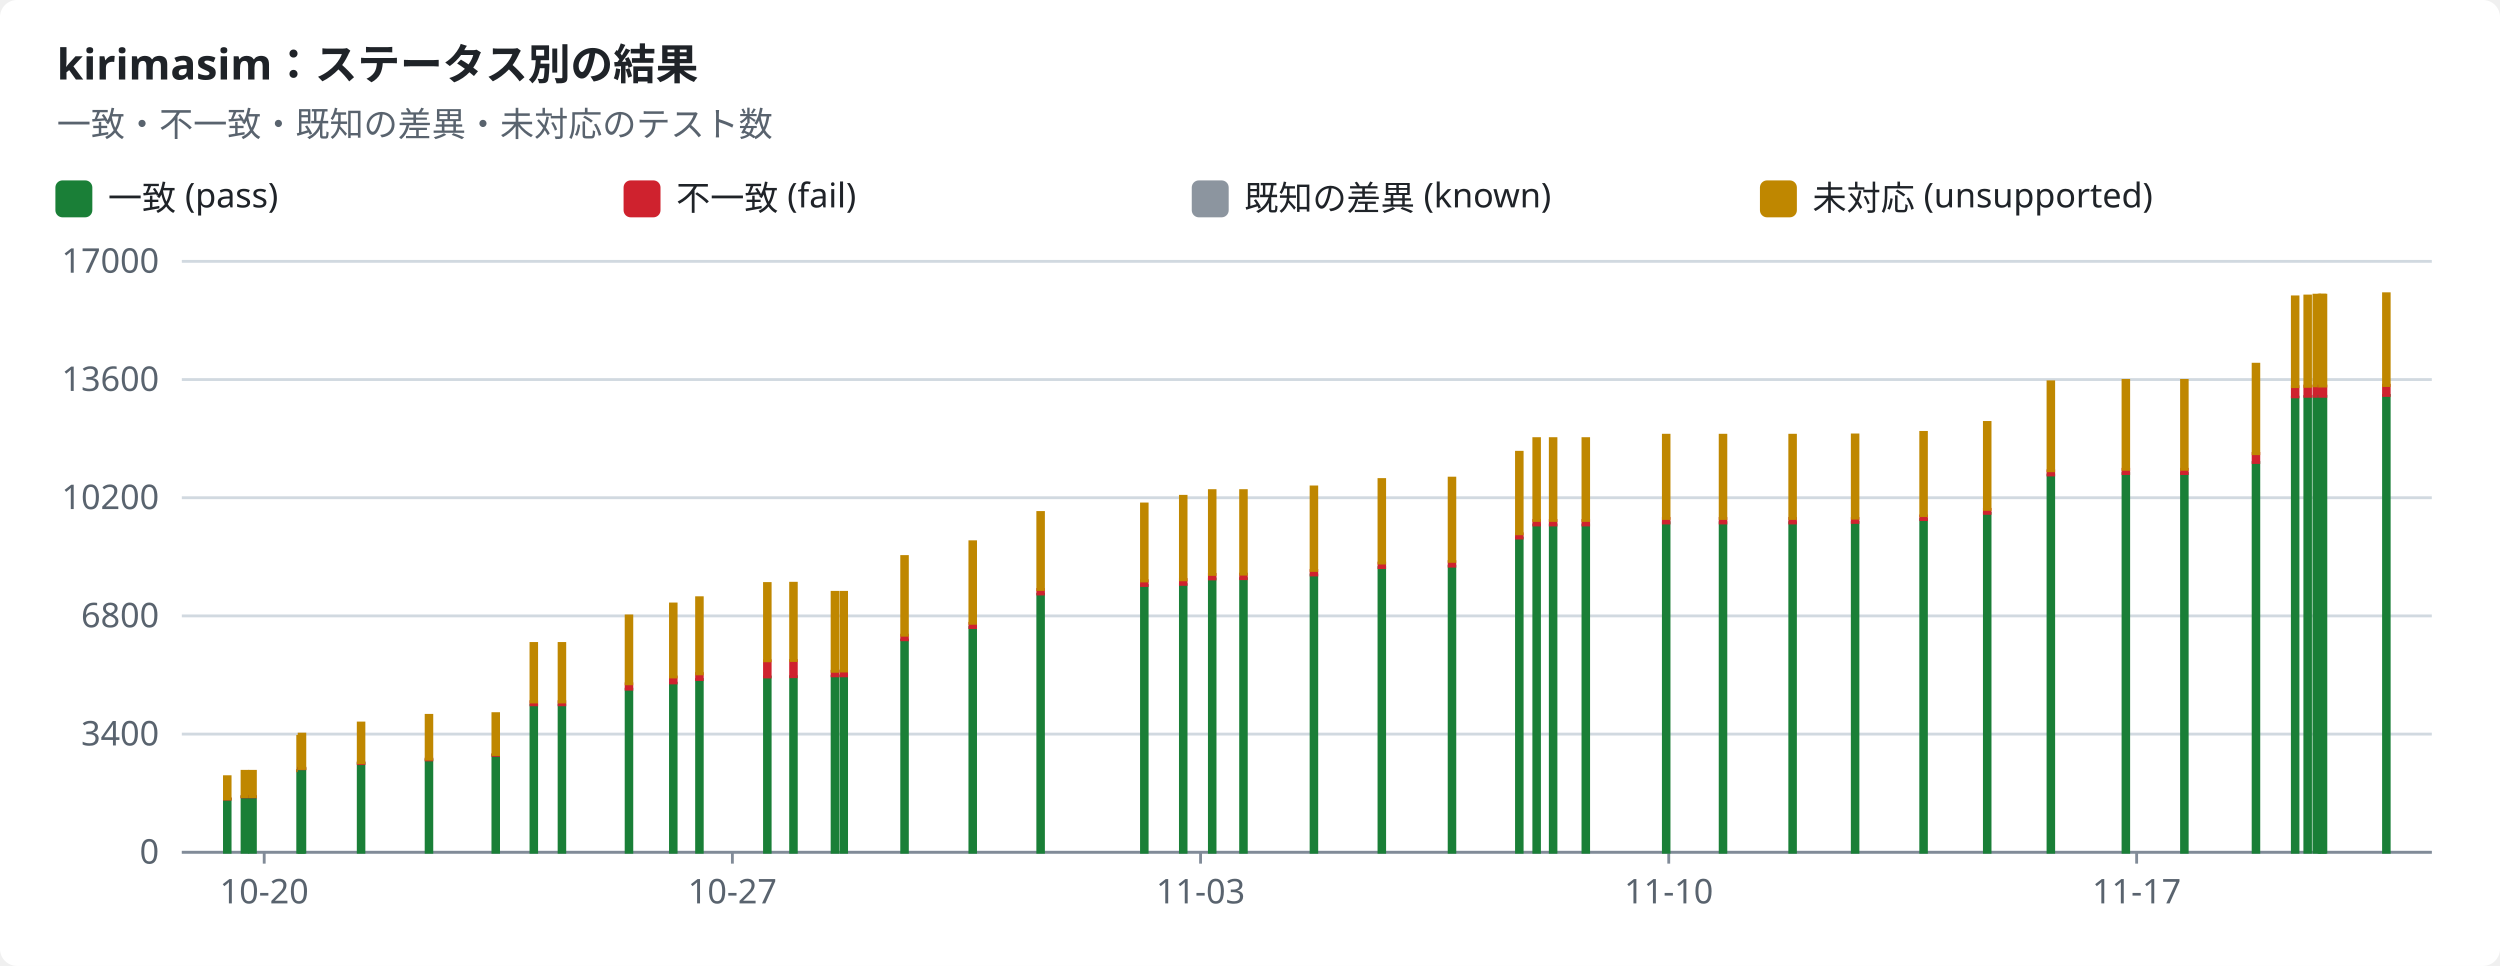
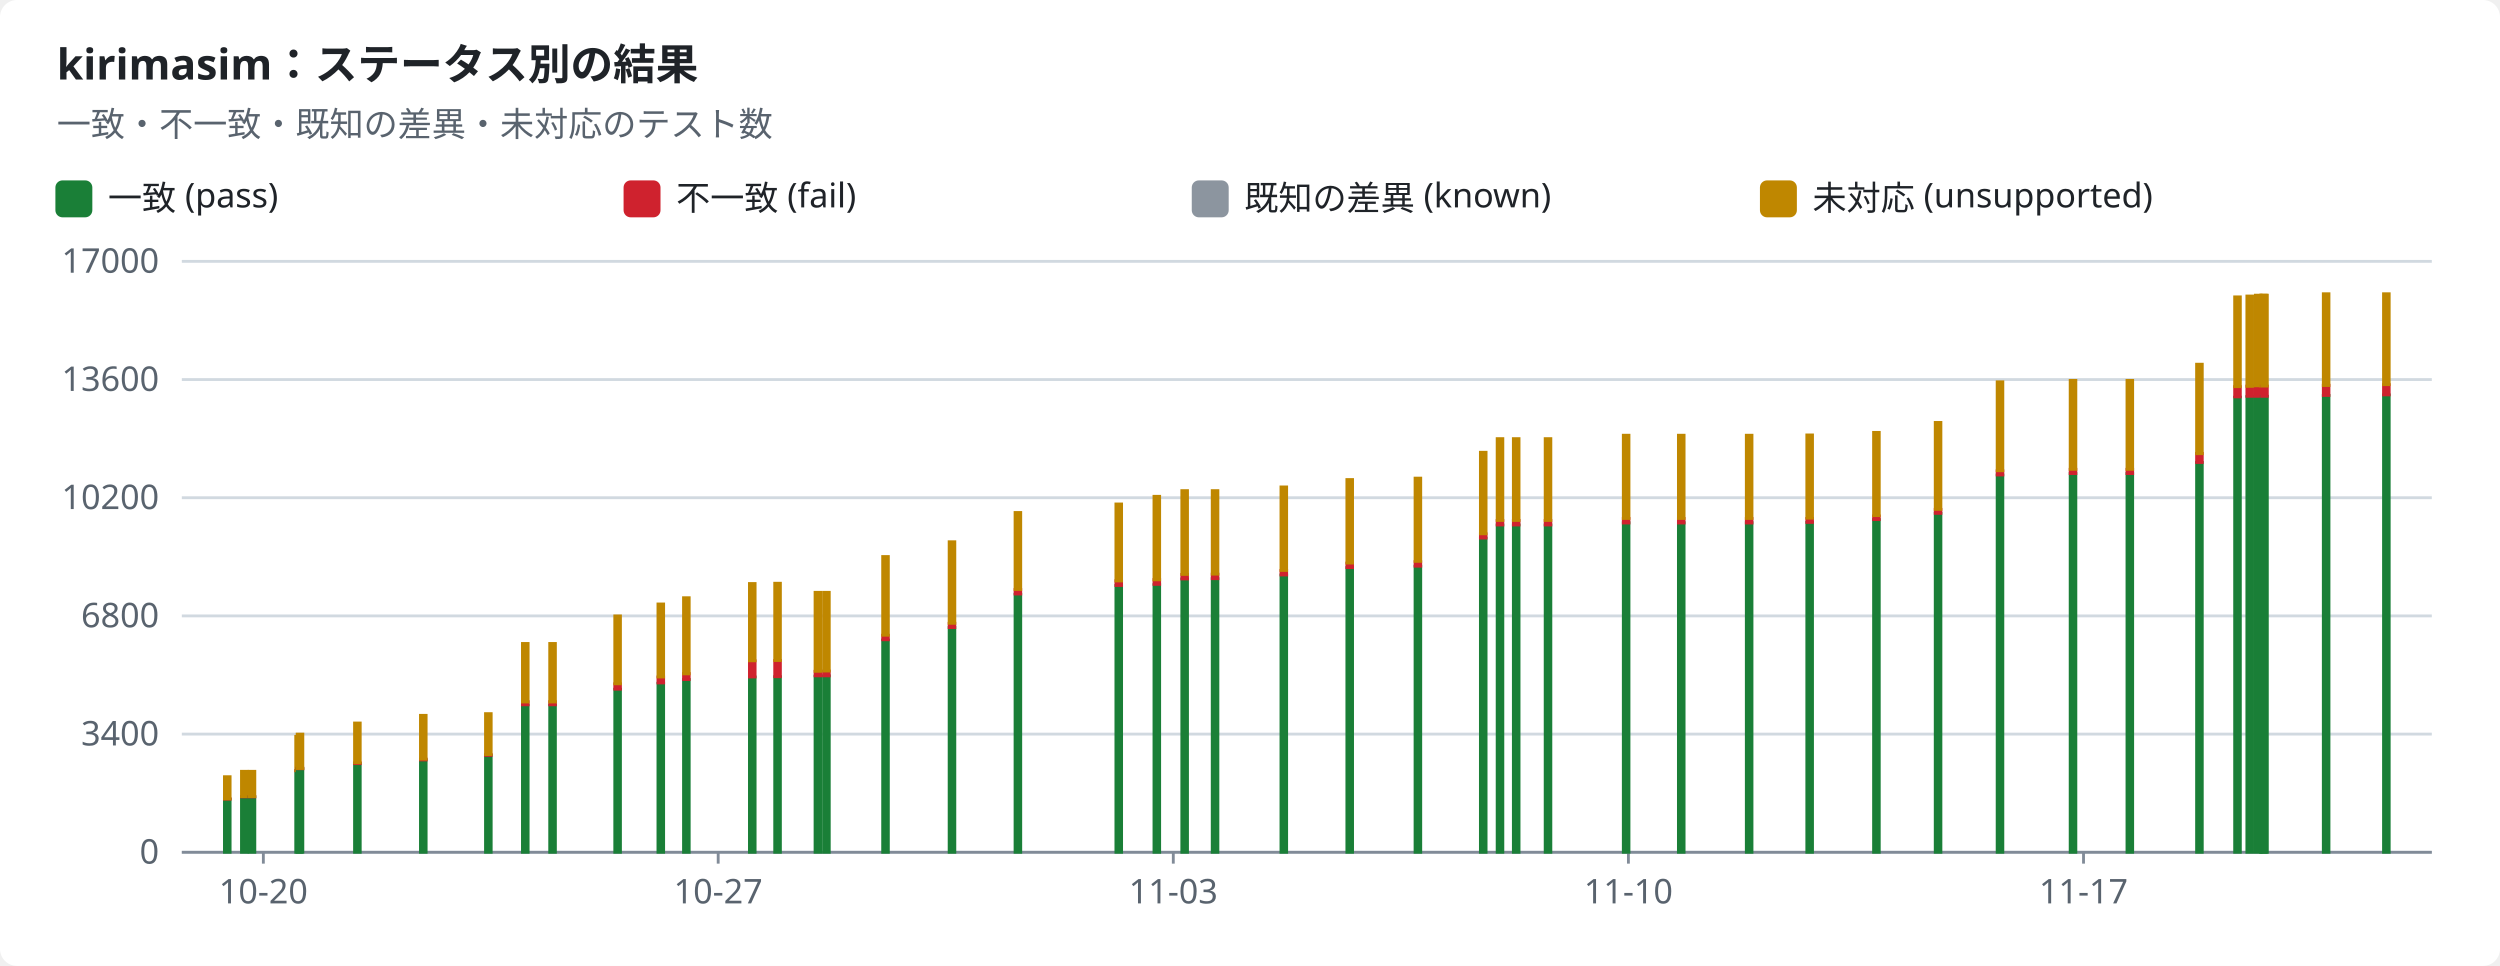
<svg xmlns="http://www.w3.org/2000/svg" width="880" height="340" viewBox="0 0 880 340" role="img">
  <style>text{font-family:-apple-system,BlinkMacSystemFont,"Segoe UI","Noto Sans",Helvetica,Arial,sans-serif;font-size:12px;fill:#1f2328;stroke:none}.bg{fill:#ffffff}.muted{fill:#59636e}.title{font-size:15px;font-weight:600}.grid{stroke:#d1d9e0;stroke-width:1}.axis{stroke:#818b98;stroke-width:1}.line{fill:none;stroke-width:2}.dashed{stroke-dasharray:5 4}.c-pass{stroke:#1a7f37;fill:#1a7f37}.c-fail{stroke:#cf222e;fill:#cf222e}.c-known{stroke:#8c959f;fill:#8c959f}.c-unsupported{stroke:#bf8700;fill:#bf8700}.line{fill:none}.mk{fill:none;stroke-width:1.6}@media (prefers-color-scheme:dark){text{fill:#f0f6fc}.bg{fill:#0d1117}.muted{fill:#9198a1}.grid{stroke:#3d444d}.axis{stroke:#656c76}.c-pass{stroke:#3fb950;fill:#3fb950}.c-fail{stroke:#f85149;fill:#f85149}.c-known{stroke:#6e7681;fill:#6e7681}.c-unsupported{stroke:#d29922;fill:#d29922}.line{fill:none}.mk{fill:none;stroke-width:1.6}}</style>
  <rect class="bg" width="880" height="340" rx="6" />
  <text x="20.0" y="28.0" class="title" text-anchor="start">kirimasim：ステータス別の結果</text>
  <text x="20.0" y="48.0" class="muted" text-anchor="start">一致・不一致・既知の差異・未対応のテスト数</text>
  <rect class="c-pass" x="20" y="64" width="12" height="12" rx="2" />
  <text x="38.0" y="74.0" text-anchor="start">一致 (pass)</text>
  <rect class="c-fail" x="220" y="64" width="12" height="12" rx="2" />
  <text x="238.0" y="74.0" text-anchor="start">不一致 (fail)</text>
  <rect class="c-known" x="420" y="64" width="12" height="12" rx="2" />
  <text x="438.0" y="74.0" text-anchor="start">既知の差異 (known)</text>
  <rect class="c-unsupported" x="620" y="64" width="12" height="12" rx="2" />
  <text x="638.0" y="74.0" text-anchor="start">未対応 (unsupported)</text>
  <line class="grid" x1="64" x2="856" y1="300.0" y2="300.0" />
  <text x="56.0" y="304.0" class="muted" text-anchor="end">0</text>
  <line class="grid" x1="64" x2="856" y1="258.4" y2="258.4" />
  <text x="56.0" y="262.4" class="muted" text-anchor="end">3400</text>
  <line class="grid" x1="64" x2="856" y1="216.8" y2="216.8" />
  <text x="56.0" y="220.8" class="muted" text-anchor="end">6800</text>
  <line class="grid" x1="64" x2="856" y1="175.2" y2="175.2" />
  <text x="56.0" y="179.2" class="muted" text-anchor="end">10200</text>
  <line class="grid" x1="64" x2="856" y1="133.6" y2="133.6" />
  <text x="56.0" y="137.6" class="muted" text-anchor="end">13600</text>
  <line class="grid" x1="64" x2="856" y1="92.0" y2="92.0" />
  <text x="56.0" y="96.0" class="muted" text-anchor="end">17000</text>
  <line class="axis" x1="64" x2="856" y1="300" y2="300" />
-   <line class="axis" x1="93.0" x2="93.0" y1="300" y2="304" />
-   <text x="93.0" y="318.0" class="muted" text-anchor="middle">10-20</text>
-   <line class="axis" x1="257.8" x2="257.8" y1="300" y2="304" />
-   <text x="257.8" y="318.0" class="muted" text-anchor="middle">10-27</text>
-   <line class="axis" x1="422.6" x2="422.6" y1="300" y2="304" />
-   <text x="422.6" y="318.0" class="muted" text-anchor="middle">11-03</text>
-   <line class="axis" x1="587.4" x2="587.4" y1="300" y2="304" />
-   <text x="587.4" y="318.0" class="muted" text-anchor="middle">11-10</text>
-   <line class="axis" x1="752.1" x2="752.1" y1="300" y2="304" />
-   <text x="752.1" y="318.0" class="muted" text-anchor="middle">11-17</text>
+   <line class="axis" x1="92.7" x2="92.7" y1="300" y2="304" />
+   <text x="92.7" y="318.0" class="muted" text-anchor="middle">10-20</text>
+   <line class="axis" x1="252.8" x2="252.8" y1="300" y2="304" />
+   <text x="252.8" y="318.0" class="muted" text-anchor="middle">10-27</text>
+   <line class="axis" x1="413.0" x2="413.0" y1="300" y2="304" />
+   <text x="413.0" y="318.0" class="muted" text-anchor="middle">11-03</text>
+   <line class="axis" x1="573.2" x2="573.2" y1="300" y2="304" />
+   <text x="573.2" y="318.0" class="muted" text-anchor="middle">11-10</text>
+   <line class="axis" x1="733.4" x2="733.4" y1="300" y2="304" />
+   <text x="733.4" y="318.0" class="muted" text-anchor="middle">11-17</text>
  <rect class="c-pass" x="79.0" y="281.3" width="2.0" height="18.7" />
  <rect class="c-fail" x="79.0" y="281.2" width="2.0" height="0.1" />
  <rect class="c-unsupported" x="79.0" y="273.4" width="2.0" height="7.8" />
-   <rect class="c-pass" x="85.2" y="280.5" width="2.0" height="19.5" />
-   <rect class="c-fail" x="85.2" y="280.4" width="2.0" height="0.1" />
-   <rect class="c-unsupported" x="85.2" y="271.5" width="2.0" height="8.9" />
-   <rect class="c-pass" x="87.9" y="280.5" width="2.0" height="19.5" />
-   <rect class="c-fail" x="87.9" y="280.4" width="2.0" height="0.1" />
-   <rect class="c-unsupported" x="87.9" y="271.5" width="2.0" height="8.9" />
-   <rect class="c-pass" x="104.8" y="271.3" width="2.0" height="28.7" />
-   <rect class="c-fail" x="104.8" y="271.2" width="2.0" height="0.1" />
-   <rect class="c-unsupported" x="104.8" y="259.2" width="2.0" height="12.0" />
-   <rect class="c-pass" x="105.3" y="270.6" width="2.0" height="29.4" />
-   <rect class="c-fail" x="105.3" y="270.4" width="2.0" height="0.2" />
-   <rect class="c-unsupported" x="105.3" y="258.4" width="2.0" height="12.1" />
-   <rect class="c-pass" x="126.1" y="268.8" width="2.0" height="31.2" />
-   <rect class="c-fail" x="126.1" y="268.5" width="2.0" height="0.3" />
-   <rect class="c-unsupported" x="126.1" y="254.5" width="2.0" height="14.0" />
-   <rect class="c-pass" x="150.0" y="267.5" width="2.0" height="32.5" />
-   <rect class="c-fail" x="150.0" y="267.2" width="2.0" height="0.3" />
-   <rect class="c-unsupported" x="150.0" y="251.8" width="2.0" height="15.4" />
-   <rect class="c-pass" x="173.5" y="265.9" width="2.0" height="34.1" />
-   <rect class="c-fail" x="173.5" y="265.6" width="2.0" height="0.3" />
-   <rect class="c-unsupported" x="173.5" y="251.2" width="2.0" height="14.4" />
-   <rect class="c-pass" x="186.9" y="248.2" width="2.0" height="51.8" />
-   <rect class="c-fail" x="186.9" y="247.0" width="2.0" height="1.1" />
-   <rect class="c-unsupported" x="186.9" y="226.5" width="2.0" height="20.6" />
-   <rect class="c-pass" x="196.8" y="248.2" width="2.0" height="51.8" />
-   <rect class="c-fail" x="196.8" y="247.0" width="2.0" height="1.1" />
-   <rect class="c-unsupported" x="196.8" y="226.5" width="2.0" height="20.6" />
-   <rect class="c-pass" x="220.4" y="242.6" width="2.0" height="57.4" />
-   <rect class="c-fail" x="220.4" y="240.7" width="2.0" height="1.9" />
-   <rect class="c-unsupported" x="220.4" y="216.8" width="2.0" height="23.9" />
-   <rect class="c-pass" x="236.0" y="240.5" width="2.0" height="59.5" />
-   <rect class="c-fail" x="236.0" y="238.3" width="2.0" height="2.1" />
-   <rect class="c-unsupported" x="236.0" y="212.6" width="2.0" height="25.7" />
-   <rect class="c-pass" x="245.2" y="239.2" width="2.0" height="60.8" />
-   <rect class="c-fail" x="245.2" y="237.1" width="2.0" height="2.1" />
-   <rect class="c-unsupported" x="245.2" y="210.4" width="2.0" height="26.8" />
-   <rect class="c-pass" x="269.1" y="238.3" width="2.0" height="61.7" />
-   <rect class="c-fail" x="269.1" y="232.6" width="2.0" height="5.7" />
-   <rect class="c-unsupported" x="269.1" y="205.4" width="2.0" height="27.2" />
-   <rect class="c-pass" x="278.3" y="238.2" width="2.0" height="61.8" />
-   <rect class="c-fail" x="278.3" y="232.5" width="2.0" height="5.7" />
-   <rect class="c-unsupported" x="278.3" y="205.3" width="2.0" height="27.2" />
-   <rect class="c-pass" x="292.9" y="238.0" width="2.0" height="62.0" />
-   <rect class="c-fail" x="292.9" y="236.3" width="2.0" height="1.6" />
-   <rect class="c-known" x="292.9" y="236.3" width="2.0" height="0.0" />
-   <rect class="c-unsupported" x="292.9" y="208.5" width="2.0" height="27.8" />
-   <rect class="c-pass" x="296.0" y="237.9" width="2.0" height="62.1" />
-   <rect class="c-fail" x="296.0" y="236.2" width="2.0" height="1.7" />
-   <rect class="c-known" x="296.0" y="236.2" width="2.0" height="0.0" />
-   <rect class="c-unsupported" x="296.0" y="208.5" width="2.0" height="27.7" />
-   <rect class="c-pass" x="317.4" y="225.3" width="2.0" height="74.7" />
-   <rect class="c-fail" x="317.4" y="223.6" width="2.0" height="1.6" />
-   <rect class="c-known" x="317.4" y="223.6" width="2.0" height="0.0" />
-   <rect class="c-unsupported" x="317.4" y="195.9" width="2.0" height="27.7" />
-   <rect class="c-pass" x="341.4" y="220.9" width="2.0" height="79.1" />
-   <rect class="c-fail" x="341.4" y="219.4" width="2.0" height="1.5" />
-   <rect class="c-unsupported" x="341.4" y="190.7" width="2.0" height="28.7" />
-   <rect class="c-pass" x="365.3" y="209.2" width="2.0" height="90.8" />
-   <rect class="c-fail" x="365.3" y="207.5" width="2.0" height="1.6" />
-   <rect class="c-unsupported" x="365.3" y="180.4" width="2.0" height="27.1" />
-   <rect class="c-pass" x="401.8" y="206.1" width="2.0" height="93.9" />
-   <rect class="c-fail" x="401.8" y="204.4" width="2.0" height="1.7" />
-   <rect class="c-unsupported" x="401.8" y="177.4" width="2.0" height="27.1" />
-   <rect class="c-pass" x="415.5" y="205.8" width="2.0" height="94.2" />
-   <rect class="c-fail" x="415.5" y="204.0" width="2.0" height="1.7" />
-   <rect class="c-unsupported" x="415.5" y="174.7" width="2.0" height="29.4" />
-   <rect class="c-pass" x="425.7" y="203.8" width="2.0" height="96.2" />
-   <rect class="c-fail" x="425.7" y="202.2" width="2.0" height="1.6" />
-   <rect class="c-unsupported" x="425.7" y="172.7" width="2.0" height="29.5" />
-   <rect class="c-pass" x="436.7" y="203.7" width="2.0" height="96.3" />
-   <rect class="c-fail" x="436.7" y="202.1" width="2.0" height="1.6" />
-   <rect class="c-unsupported" x="436.7" y="172.7" width="2.0" height="29.4" />
-   <rect class="c-pass" x="461.5" y="202.4" width="2.0" height="97.6" />
-   <rect class="c-fail" x="461.5" y="200.8" width="2.0" height="1.6" />
-   <rect class="c-unsupported" x="461.5" y="171.4" width="2.0" height="29.4" />
-   <rect class="c-pass" x="485.4" y="199.8" width="2.0" height="100.2" />
-   <rect class="c-fail" x="485.4" y="198.2" width="2.0" height="1.6" />
-   <rect class="c-unsupported" x="485.4" y="168.8" width="2.0" height="29.4" />
-   <rect class="c-pass" x="510.1" y="199.3" width="2.0" height="100.7" />
-   <rect class="c-fail" x="510.1" y="197.7" width="2.0" height="1.6" />
-   <rect class="c-unsupported" x="510.1" y="168.3" width="2.0" height="29.3" />
-   <rect class="c-pass" x="533.8" y="189.4" width="2.0" height="110.6" />
-   <rect class="c-fail" x="533.8" y="187.9" width="2.0" height="1.5" />
-   <rect class="c-unsupported" x="533.8" y="159.2" width="2.0" height="28.7" />
-   <rect class="c-pass" x="539.9" y="184.8" width="2.0" height="115.2" />
-   <rect class="c-fail" x="539.9" y="183.2" width="2.0" height="1.6" />
-   <rect class="c-unsupported" x="539.9" y="154.4" width="2.0" height="28.8" />
-   <rect class="c-pass" x="545.7" y="184.8" width="2.0" height="115.2" />
-   <rect class="c-fail" x="545.7" y="183.2" width="2.0" height="1.6" />
-   <rect class="c-unsupported" x="545.7" y="154.4" width="2.0" height="28.8" />
-   <rect class="c-pass" x="557.2" y="184.8" width="2.0" height="115.2" />
-   <rect class="c-fail" x="557.2" y="183.2" width="2.0" height="1.6" />
-   <rect class="c-unsupported" x="557.2" y="154.4" width="2.0" height="28.8" />
-   <rect class="c-pass" x="585.5" y="184.0" width="2.0" height="116.0" />
-   <rect class="c-fail" x="585.5" y="182.5" width="2.0" height="1.6" />
-   <rect class="c-unsupported" x="585.5" y="153.2" width="2.0" height="29.3" />
-   <rect class="c-pass" x="605.5" y="184.0" width="2.0" height="116.0" />
-   <rect class="c-fail" x="605.5" y="182.5" width="2.0" height="1.6" />
-   <rect class="c-unsupported" x="605.5" y="153.2" width="2.0" height="29.3" />
-   <rect class="c-pass" x="630.0" y="184.0" width="2.0" height="116.0" />
-   <rect class="c-fail" x="630.0" y="182.5" width="2.0" height="1.6" />
-   <rect class="c-unsupported" x="630.0" y="153.2" width="2.0" height="29.3" />
-   <rect class="c-pass" x="652.0" y="183.9" width="2.0" height="116.1" />
-   <rect class="c-fail" x="652.0" y="182.5" width="2.0" height="1.4" />
-   <rect class="c-unsupported" x="652.0" y="153.1" width="2.0" height="29.3" />
-   <rect class="c-pass" x="676.1" y="182.9" width="2.0" height="117.1" />
-   <rect class="c-fail" x="676.1" y="181.6" width="2.0" height="1.3" />
-   <rect class="c-unsupported" x="676.1" y="152.2" width="2.0" height="29.3" />
-   <rect class="c-pass" x="698.5" y="180.7" width="2.0" height="119.3" />
-   <rect class="c-fail" x="698.5" y="179.3" width="2.0" height="1.4" />
-   <rect class="c-unsupported" x="698.5" y="148.7" width="2.0" height="30.6" />
-   <rect class="c-pass" x="720.9" y="167.2" width="2.0" height="132.8" />
-   <rect class="c-fail" x="720.9" y="165.7" width="2.0" height="1.5" />
-   <rect class="c-unsupported" x="720.9" y="134.4" width="2.0" height="31.3" />
-   <rect class="c-pass" x="747.3" y="166.7" width="2.0" height="133.3" />
-   <rect class="c-fail" x="747.3" y="165.2" width="2.0" height="1.5" />
-   <rect class="c-unsupported" x="747.3" y="133.9" width="2.0" height="31.3" />
-   <rect class="c-pass" x="767.9" y="166.7" width="2.0" height="133.3" />
-   <rect class="c-fail" x="767.9" y="165.2" width="2.0" height="1.5" />
-   <rect class="c-unsupported" x="767.9" y="133.9" width="2.0" height="31.3" />
-   <rect class="c-pass" x="793.1" y="162.8" width="2.0" height="137.2" />
-   <rect class="c-fail" x="793.1" y="159.6" width="2.0" height="3.2" />
-   <rect class="c-unsupported" x="793.1" y="128.2" width="2.0" height="31.5" />
-   <rect class="c-pass" x="806.9" y="139.8" width="2.0" height="160.2" />
-   <rect class="c-fail" x="806.9" y="136.1" width="2.0" height="3.6" />
-   <rect class="c-unsupported" x="806.9" y="104.5" width="2.0" height="31.6" />
-   <rect class="c-pass" x="811.3" y="139.6" width="2.0" height="160.4" />
-   <rect class="c-fail" x="811.3" y="135.9" width="2.0" height="3.6" />
-   <rect class="c-unsupported" x="811.3" y="104.2" width="2.0" height="31.8" />
-   <rect class="c-pass" x="814.5" y="139.5" width="2.0" height="160.5" />
-   <rect class="c-fail" x="814.5" y="135.9" width="2.0" height="3.6" />
-   <rect class="c-unsupported" x="814.5" y="103.9" width="2.0" height="31.9" />
-   <rect class="c-pass" x="816.3" y="139.5" width="2.0" height="160.5" />
-   <rect class="c-fail" x="816.3" y="135.9" width="2.0" height="3.6" />
-   <rect class="c-unsupported" x="816.3" y="103.9" width="2.0" height="32.0" />
-   <rect class="c-pass" x="816.7" y="139.5" width="2.0" height="160.5" />
-   <rect class="c-fail" x="816.7" y="135.9" width="2.0" height="3.6" />
-   <rect class="c-unsupported" x="816.7" y="103.9" width="2.0" height="32.0" />
-   <rect class="c-pass" x="839.0" y="139.2" width="2.0" height="160.8" />
-   <rect class="c-fail" x="839.0" y="135.6" width="2.0" height="3.6" />
-   <rect class="c-unsupported" x="839.0" y="103.4" width="2.0" height="32.3" />
+   <rect class="c-pass" x="85.0" y="280.5" width="2.0" height="19.5" />
+   <rect class="c-fail" x="85.0" y="280.4" width="2.0" height="0.1" />
+   <rect class="c-unsupported" x="85.0" y="271.5" width="2.0" height="8.9" />
+   <rect class="c-pass" x="87.7" y="280.5" width="2.0" height="19.5" />
+   <rect class="c-fail" x="87.7" y="280.4" width="2.0" height="0.1" />
+   <rect class="c-unsupported" x="87.7" y="271.5" width="2.0" height="8.9" />
+   <rect class="c-pass" x="104.1" y="271.3" width="2.0" height="28.7" />
+   <rect class="c-fail" x="104.1" y="271.2" width="2.0" height="0.1" />
+   <rect class="c-unsupported" x="104.1" y="259.2" width="2.0" height="12.0" />
+   <rect class="c-pass" x="104.6" y="270.6" width="2.0" height="29.4" />
+   <rect class="c-fail" x="104.6" y="270.4" width="2.0" height="0.2" />
+   <rect class="c-unsupported" x="104.6" y="258.4" width="2.0" height="12.1" />
+   <rect class="c-pass" x="124.8" y="268.8" width="2.0" height="31.2" />
+   <rect class="c-fail" x="124.8" y="268.5" width="2.0" height="0.3" />
+   <rect class="c-unsupported" x="124.8" y="254.5" width="2.0" height="14.0" />
+   <rect class="c-pass" x="148.0" y="267.5" width="2.0" height="32.5" />
+   <rect class="c-fail" x="148.0" y="267.2" width="2.0" height="0.3" />
+   <rect class="c-unsupported" x="148.0" y="251.8" width="2.0" height="15.4" />
+   <rect class="c-pass" x="170.9" y="265.9" width="2.0" height="34.1" />
+   <rect class="c-fail" x="170.9" y="265.6" width="2.0" height="0.3" />
+   <rect class="c-unsupported" x="170.9" y="251.2" width="2.0" height="14.4" />
+   <rect class="c-pass" x="183.9" y="248.2" width="2.0" height="51.8" />
+   <rect class="c-fail" x="183.9" y="247.0" width="2.0" height="1.1" />
+   <rect class="c-unsupported" x="183.9" y="226.5" width="2.0" height="20.6" />
+   <rect class="c-pass" x="193.5" y="248.2" width="2.0" height="51.8" />
+   <rect class="c-fail" x="193.5" y="247.0" width="2.0" height="1.1" />
+   <rect class="c-unsupported" x="193.5" y="226.5" width="2.0" height="20.6" />
+   <rect class="c-pass" x="216.4" y="242.6" width="2.0" height="57.4" />
+   <rect class="c-fail" x="216.4" y="240.7" width="2.0" height="1.9" />
+   <rect class="c-unsupported" x="216.4" y="216.8" width="2.0" height="23.9" />
+   <rect class="c-pass" x="231.6" y="240.5" width="2.0" height="59.5" />
+   <rect class="c-fail" x="231.6" y="238.3" width="2.0" height="2.1" />
+   <rect class="c-unsupported" x="231.6" y="212.6" width="2.0" height="25.7" />
+   <rect class="c-pass" x="240.6" y="239.2" width="2.0" height="60.8" />
+   <rect class="c-fail" x="240.6" y="237.1" width="2.0" height="2.1" />
+   <rect class="c-unsupported" x="240.6" y="210.4" width="2.0" height="26.8" />
+   <rect class="c-pass" x="263.8" y="238.3" width="2.0" height="61.7" />
+   <rect class="c-fail" x="263.8" y="232.6" width="2.0" height="5.7" />
+   <rect class="c-unsupported" x="263.8" y="205.4" width="2.0" height="27.2" />
+   <rect class="c-pass" x="272.7" y="238.2" width="2.0" height="61.8" />
+   <rect class="c-fail" x="272.7" y="232.5" width="2.0" height="5.7" />
+   <rect class="c-unsupported" x="272.7" y="205.3" width="2.0" height="27.2" />
+   <rect class="c-pass" x="286.9" y="238.0" width="2.0" height="62.0" />
+   <rect class="c-fail" x="286.9" y="236.3" width="2.0" height="1.6" />
+   <rect class="c-known" x="286.9" y="236.3" width="2.0" height="0.0" />
+   <rect class="c-unsupported" x="286.9" y="208.5" width="2.0" height="27.8" />
+   <rect class="c-pass" x="289.9" y="237.9" width="2.0" height="62.1" />
+   <rect class="c-fail" x="289.9" y="236.2" width="2.0" height="1.7" />
+   <rect class="c-known" x="289.9" y="236.2" width="2.0" height="0.0" />
+   <rect class="c-unsupported" x="289.9" y="208.5" width="2.0" height="27.7" />
+   <rect class="c-pass" x="310.7" y="225.3" width="2.0" height="74.7" />
+   <rect class="c-fail" x="310.7" y="223.6" width="2.0" height="1.6" />
+   <rect class="c-known" x="310.7" y="223.6" width="2.0" height="0.0" />
+   <rect class="c-unsupported" x="310.7" y="195.9" width="2.0" height="27.7" />
+   <rect class="c-pass" x="334.1" y="220.9" width="2.0" height="79.1" />
+   <rect class="c-fail" x="334.1" y="219.4" width="2.0" height="1.5" />
+   <rect class="c-unsupported" x="334.1" y="190.7" width="2.0" height="28.7" />
+   <rect class="c-pass" x="357.3" y="209.2" width="2.0" height="90.8" />
+   <rect class="c-fail" x="357.3" y="207.5" width="2.0" height="1.6" />
+   <rect class="c-unsupported" x="357.3" y="180.4" width="2.0" height="27.1" />
+   <rect class="c-pass" x="392.8" y="206.1" width="2.0" height="93.9" />
+   <rect class="c-fail" x="392.8" y="204.4" width="2.0" height="1.7" />
+   <rect class="c-unsupported" x="392.8" y="177.4" width="2.0" height="27.1" />
+   <rect class="c-pass" x="406.2" y="205.8" width="2.0" height="94.2" />
+   <rect class="c-fail" x="406.2" y="204.0" width="2.0" height="1.7" />
+   <rect class="c-unsupported" x="406.2" y="174.7" width="2.0" height="29.4" />
+   <rect class="c-pass" x="416.0" y="203.8" width="2.0" height="96.2" />
+   <rect class="c-fail" x="416.0" y="202.2" width="2.0" height="1.6" />
+   <rect class="c-unsupported" x="416.0" y="172.7" width="2.0" height="29.5" />
+   <rect class="c-pass" x="426.7" y="203.7" width="2.0" height="96.3" />
+   <rect class="c-fail" x="426.7" y="202.1" width="2.0" height="1.6" />
+   <rect class="c-unsupported" x="426.7" y="172.7" width="2.0" height="29.4" />
+   <rect class="c-pass" x="450.9" y="202.4" width="2.0" height="97.6" />
+   <rect class="c-fail" x="450.9" y="200.8" width="2.0" height="1.6" />
+   <rect class="c-unsupported" x="450.9" y="171.4" width="2.0" height="29.4" />
+   <rect class="c-pass" x="474.1" y="199.8" width="2.0" height="100.2" />
+   <rect class="c-fail" x="474.1" y="198.2" width="2.0" height="1.6" />
+   <rect class="c-unsupported" x="474.1" y="168.8" width="2.0" height="29.4" />
+   <rect class="c-pass" x="498.1" y="199.3" width="2.0" height="100.7" />
+   <rect class="c-fail" x="498.1" y="197.7" width="2.0" height="1.6" />
+   <rect class="c-unsupported" x="498.1" y="168.3" width="2.0" height="29.3" />
+   <rect class="c-pass" x="521.1" y="189.4" width="2.0" height="110.6" />
+   <rect class="c-fail" x="521.1" y="187.9" width="2.0" height="1.5" />
+   <rect class="c-unsupported" x="521.1" y="159.2" width="2.0" height="28.7" />
+   <rect class="c-pass" x="527.0" y="184.8" width="2.0" height="115.2" />
+   <rect class="c-fail" x="527.0" y="183.2" width="2.0" height="1.6" />
+   <rect class="c-unsupported" x="527.0" y="154.4" width="2.0" height="28.8" />
+   <rect class="c-pass" x="532.7" y="184.8" width="2.0" height="115.2" />
+   <rect class="c-fail" x="532.7" y="183.2" width="2.0" height="1.6" />
+   <rect class="c-unsupported" x="532.7" y="154.4" width="2.0" height="28.8" />
+   <rect class="c-pass" x="543.9" y="184.8" width="2.0" height="115.2" />
+   <rect class="c-fail" x="543.9" y="183.2" width="2.0" height="1.6" />
+   <rect class="c-unsupported" x="543.9" y="154.4" width="2.0" height="28.8" />
+   <rect class="c-pass" x="571.4" y="184.0" width="2.0" height="116.0" />
+   <rect class="c-fail" x="571.4" y="182.5" width="2.0" height="1.6" />
+   <rect class="c-unsupported" x="571.4" y="153.2" width="2.0" height="29.3" />
+   <rect class="c-pass" x="590.8" y="184.0" width="2.0" height="116.0" />
+   <rect class="c-fail" x="590.8" y="182.5" width="2.0" height="1.6" />
+   <rect class="c-unsupported" x="590.8" y="153.2" width="2.0" height="29.3" />
+   <rect class="c-pass" x="614.7" y="184.0" width="2.0" height="116.0" />
+   <rect class="c-fail" x="614.7" y="182.5" width="2.0" height="1.6" />
+   <rect class="c-unsupported" x="614.7" y="153.2" width="2.0" height="29.3" />
+   <rect class="c-pass" x="636.0" y="183.9" width="2.0" height="116.1" />
+   <rect class="c-fail" x="636.0" y="182.5" width="2.0" height="1.4" />
+   <rect class="c-unsupported" x="636.0" y="153.1" width="2.0" height="29.3" />
+   <rect class="c-pass" x="659.5" y="182.9" width="2.0" height="117.1" />
+   <rect class="c-fail" x="659.5" y="181.6" width="2.0" height="1.3" />
+   <rect class="c-unsupported" x="659.5" y="152.2" width="2.0" height="29.3" />
+   <rect class="c-pass" x="681.2" y="180.7" width="2.0" height="119.3" />
+   <rect class="c-fail" x="681.2" y="179.3" width="2.0" height="1.4" />
+   <rect class="c-unsupported" x="681.2" y="148.7" width="2.0" height="30.6" />
+   <rect class="c-pass" x="703.0" y="167.2" width="2.0" height="132.8" />
+   <rect class="c-fail" x="703.0" y="165.7" width="2.0" height="1.5" />
+   <rect class="c-unsupported" x="703.0" y="134.4" width="2.0" height="31.3" />
+   <rect class="c-pass" x="728.7" y="166.7" width="2.0" height="133.3" />
+   <rect class="c-fail" x="728.7" y="165.2" width="2.0" height="1.5" />
+   <rect class="c-unsupported" x="728.7" y="133.9" width="2.0" height="31.3" />
+   <rect class="c-pass" x="748.7" y="166.7" width="2.0" height="133.3" />
+   <rect class="c-fail" x="748.7" y="165.2" width="2.0" height="1.5" />
+   <rect class="c-unsupported" x="748.7" y="133.9" width="2.0" height="31.3" />
+   <rect class="c-pass" x="773.2" y="162.8" width="2.0" height="137.2" />
+   <rect class="c-fail" x="773.2" y="159.6" width="2.0" height="3.2" />
+   <rect class="c-unsupported" x="773.2" y="128.2" width="2.0" height="31.5" />
+   <rect class="c-pass" x="786.6" y="139.8" width="2.0" height="160.2" />
+   <rect class="c-fail" x="786.6" y="136.1" width="2.0" height="3.6" />
+   <rect class="c-unsupported" x="786.6" y="104.5" width="2.0" height="31.6" />
+   <rect class="c-pass" x="790.9" y="139.6" width="2.0" height="160.4" />
+   <rect class="c-fail" x="790.9" y="135.9" width="2.0" height="3.6" />
+   <rect class="c-unsupported" x="790.9" y="104.2" width="2.0" height="31.8" />
+   <rect class="c-pass" x="793.9" y="139.5" width="2.0" height="160.5" />
+   <rect class="c-fail" x="793.9" y="135.9" width="2.0" height="3.6" />
+   <rect class="c-unsupported" x="793.9" y="103.9" width="2.0" height="31.9" />
+   <rect class="c-pass" x="795.7" y="139.5" width="2.0" height="160.5" />
+   <rect class="c-fail" x="795.7" y="135.9" width="2.0" height="3.6" />
+   <rect class="c-unsupported" x="795.7" y="103.9" width="2.0" height="32.0" />
+   <rect class="c-pass" x="796.1" y="139.5" width="2.0" height="160.5" />
+   <rect class="c-fail" x="796.1" y="135.9" width="2.0" height="3.6" />
+   <rect class="c-unsupported" x="796.1" y="103.9" width="2.0" height="32.0" />
+   <rect class="c-pass" x="817.8" y="139.2" width="2.0" height="160.8" />
+   <rect class="c-fail" x="817.8" y="135.6" width="2.0" height="3.6" />
+   <rect class="c-unsupported" x="817.8" y="103.4" width="2.0" height="32.3" />
+   <rect class="c-pass" x="839.0" y="139.0" width="2.0" height="161.0" />
+   <rect class="c-fail" x="839.0" y="135.4" width="2.0" height="3.6" />
+   <rect class="c-unsupported" x="839.0" y="103.4" width="2.0" height="32.0" />
</svg>
